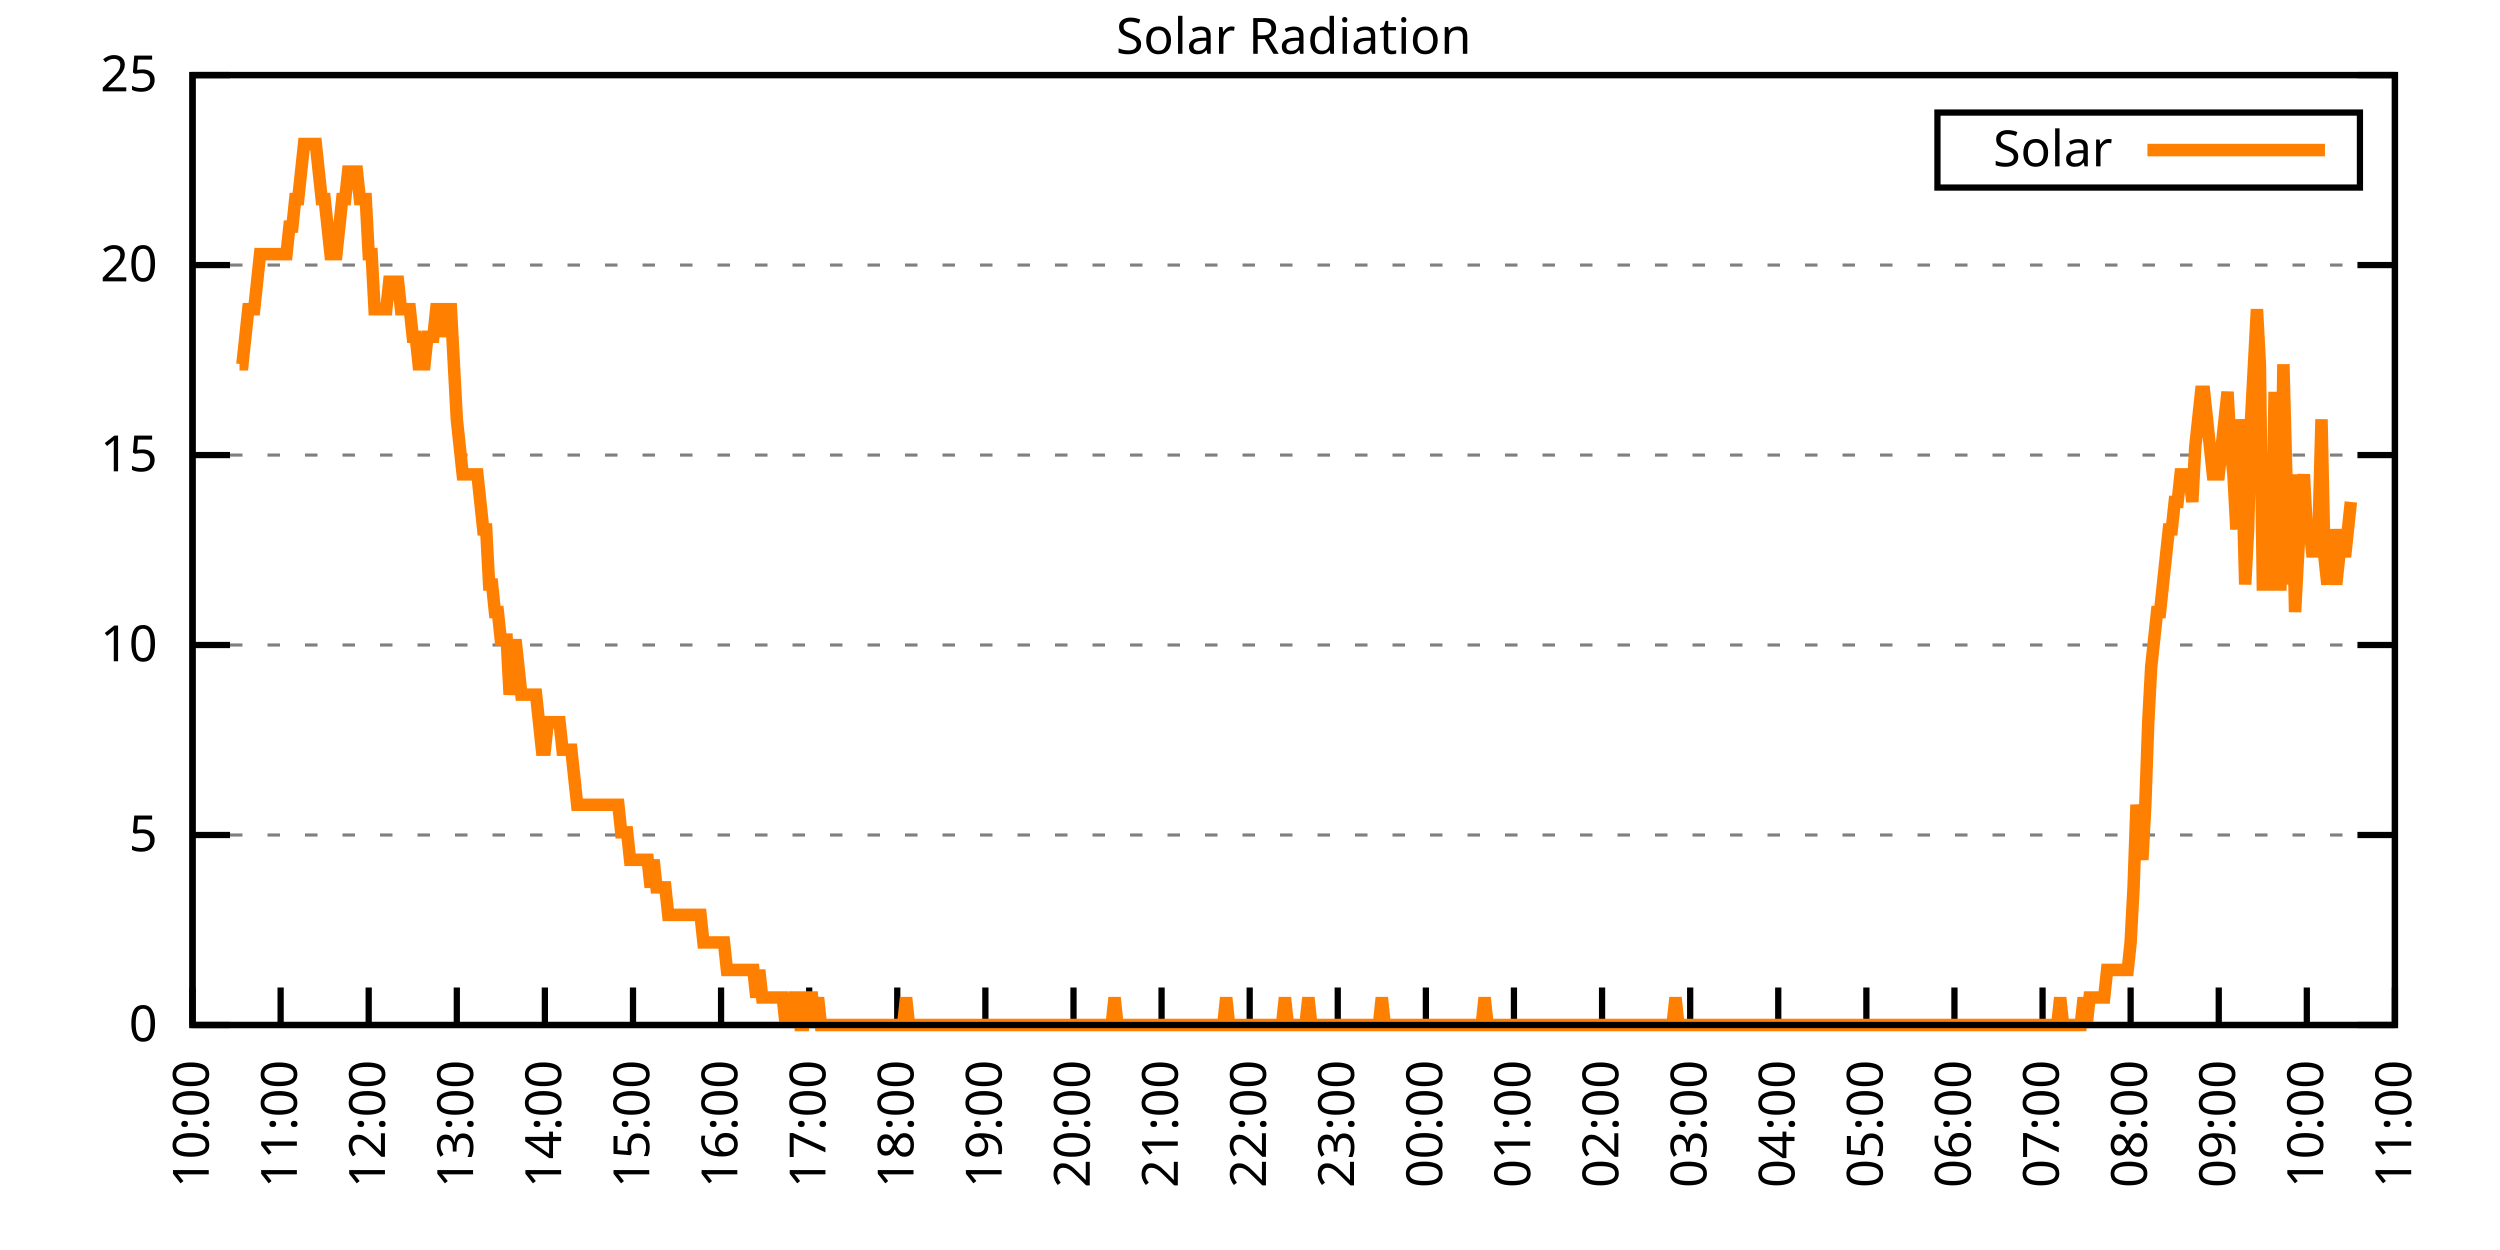
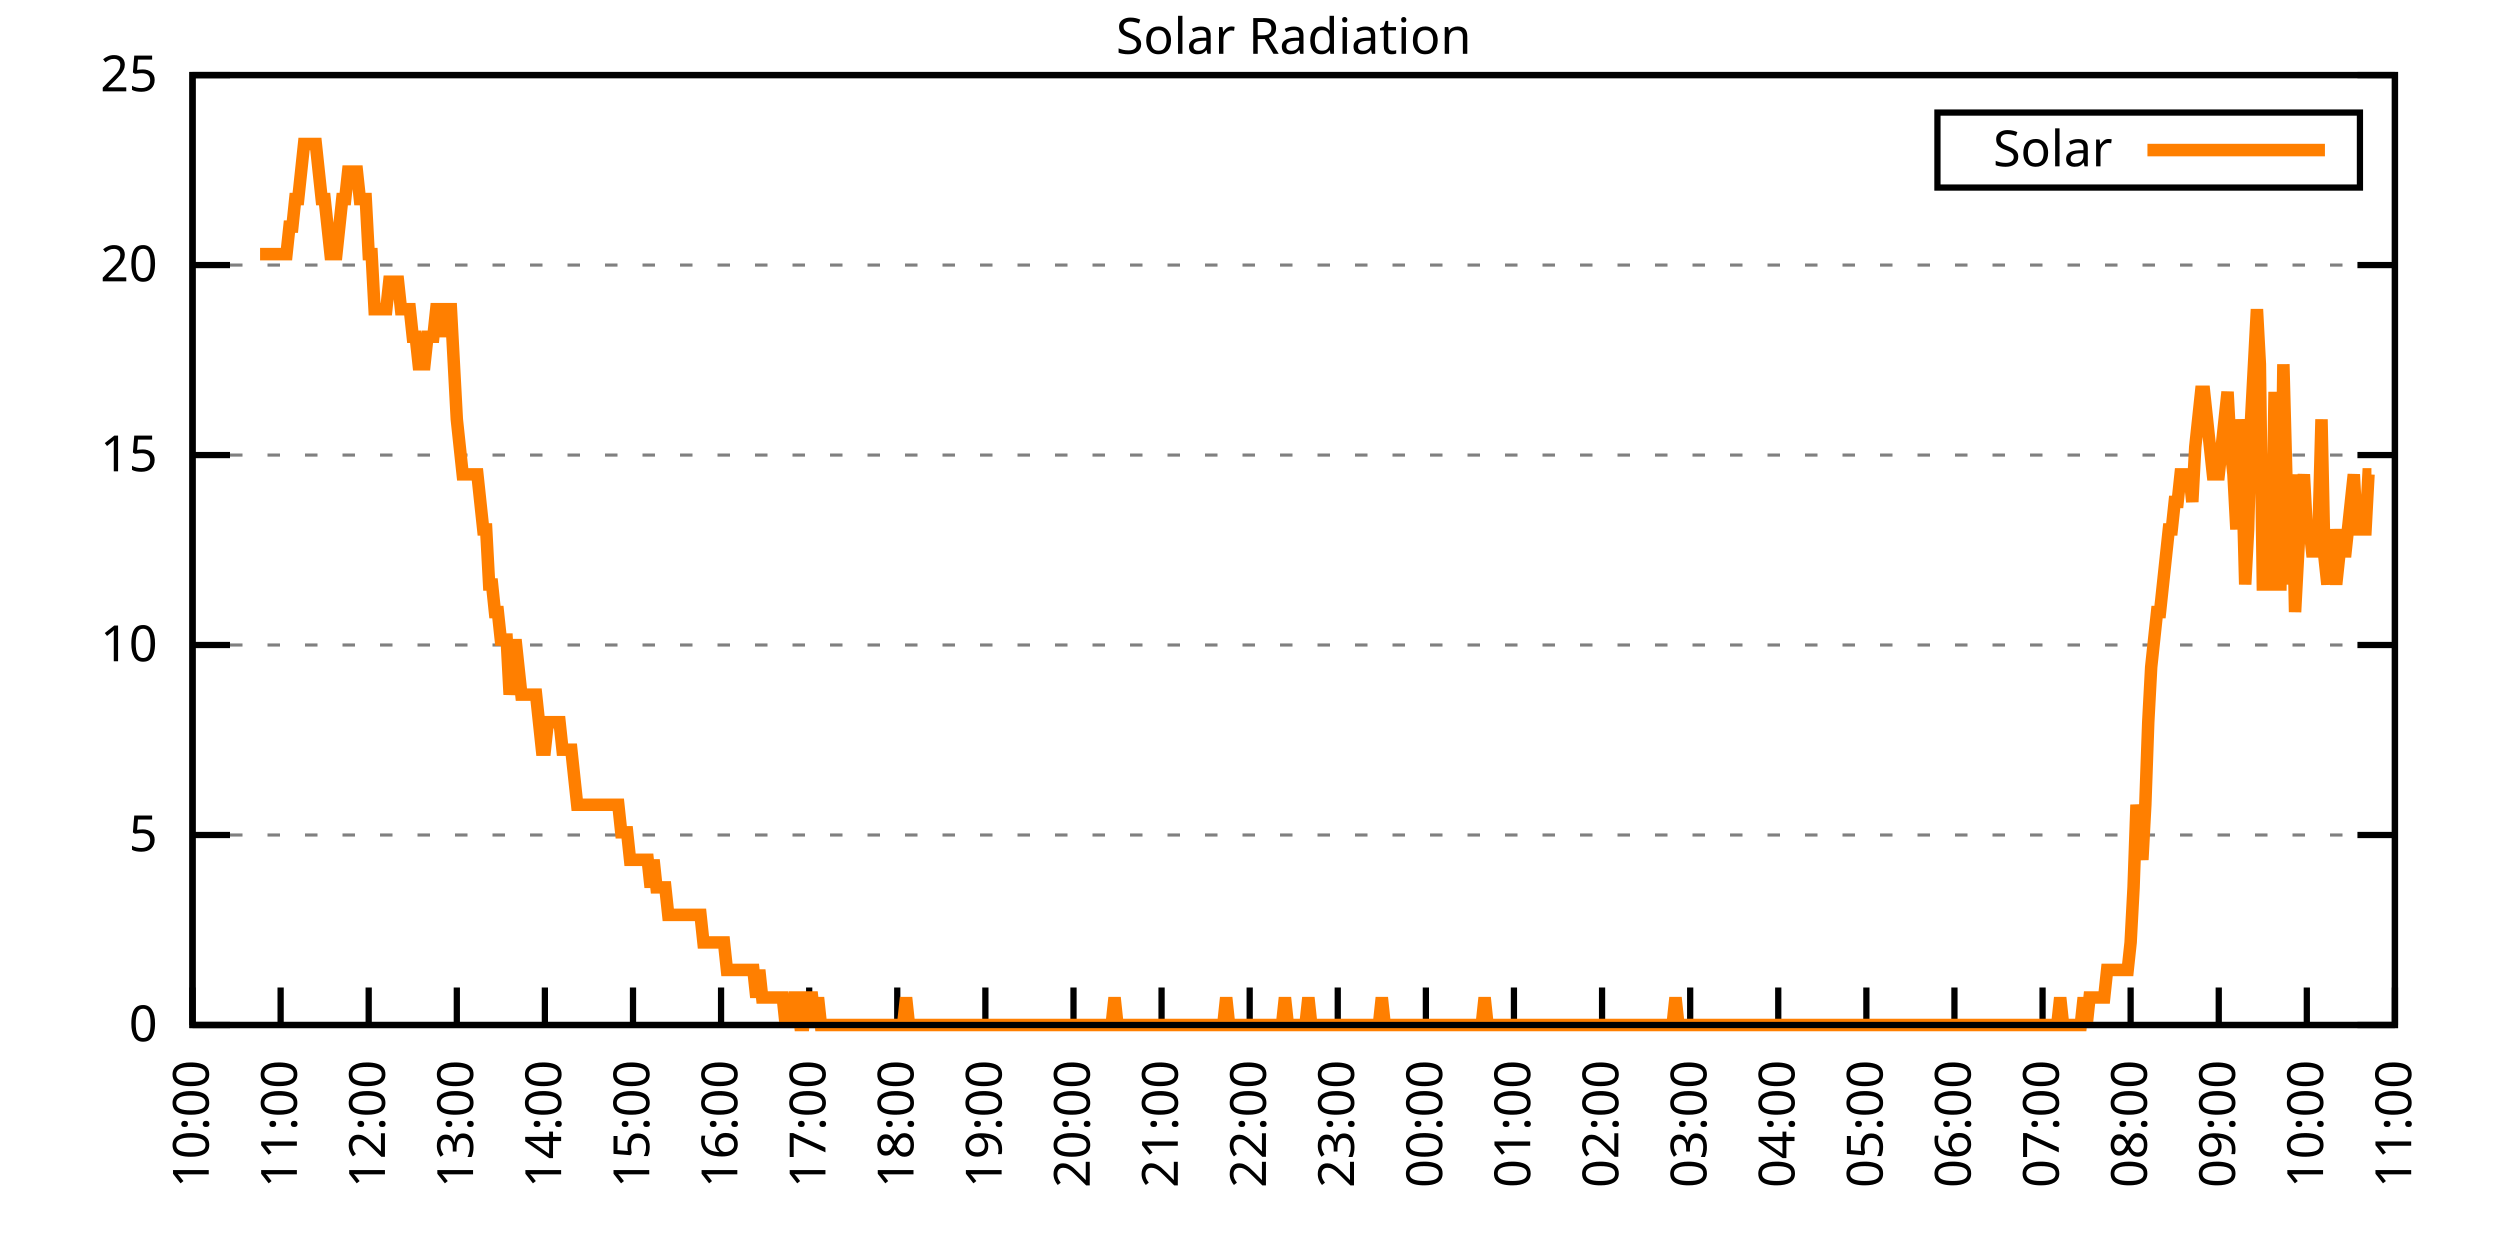
<svg xmlns="http://www.w3.org/2000/svg" xmlns:xlink="http://www.w3.org/1999/xlink" width="400" height="200" viewBox="0 0 400 200">
  <g id="gnuplot_canvas">
    <rect x="0" y="0" width="400" height="200" fill="none" />
    <defs>
      <circle id="gpDot" r="0.5" stroke-width="0.5" stroke="currentColor" />
      <path id="gpPt0" stroke-width="0.333" stroke="currentColor" d="M-1,0 h2 M0,-1 v2" />
      <path id="gpPt1" stroke-width="0.333" stroke="currentColor" d="M-1,-1 L1,1 M1,-1 L-1,1" />
      <path id="gpPt2" stroke-width="0.333" stroke="currentColor" d="M-1,0 L1,0 M0,-1 L0,1 M-1,-1 L1,1 M-1,1 L1,-1" />
      <rect id="gpPt3" stroke-width="0.333" stroke="currentColor" x="-1" y="-1" width="2" height="2" />
      <rect id="gpPt4" stroke-width="0.333" stroke="currentColor" fill="currentColor" x="-1" y="-1" width="2" height="2" />
      <circle id="gpPt5" stroke-width="0.333" stroke="currentColor" cx="0" cy="0" r="1" />
      <use xlink:href="#gpPt5" id="gpPt6" fill="currentColor" stroke="none" />
      <path id="gpPt7" stroke-width="0.333" stroke="currentColor" d="M0,-1.33 L-1.33,0.67 L1.33,0.67 z" />
      <use xlink:href="#gpPt7" id="gpPt8" fill="currentColor" stroke="none" />
      <use xlink:href="#gpPt7" id="gpPt9" stroke="currentColor" transform="rotate(180)" />
      <use xlink:href="#gpPt9" id="gpPt10" fill="currentColor" stroke="none" />
      <use xlink:href="#gpPt3" id="gpPt11" stroke="currentColor" transform="rotate(45)" />
      <use xlink:href="#gpPt11" id="gpPt12" fill="currentColor" stroke="none" />
      <path id="gpPt13" stroke-width="0.333" stroke="currentColor" d="M0,1.330 L1.265,0.411 L0.782,-1.067 L-0.782,-1.076 L-1.265,0.411 z" />
      <use xlink:href="#gpPt13" id="gpPt14" fill="currentColor" stroke="none" />
      <filter id="textbox" filterUnits="objectBoundingBox" x="0" y="0" height="1" width="1">
        <feFlood flood-color="white" flood-opacity="1" result="bgnd" />
        <feComposite in="SourceGraphic" in2="bgnd" operator="atop" />
      </filter>
      <filter id="greybox" filterUnits="objectBoundingBox" x="0" y="0" height="1" width="1">
        <feFlood flood-color="lightgrey" flood-opacity="1" result="grey" />
        <feComposite in="SourceGraphic" in2="grey" operator="atop" />
      </filter>
    </defs>
    <g fill="none" color="white" stroke="currentColor" stroke-width="1.00" stroke-linecap="butt" stroke-linejoin="miter">
</g>
    <g fill="none" color="black" stroke="currentColor" stroke-width="1.00" stroke-linecap="butt" stroke-linejoin="miter">
      <g stroke="none" shape-rendering="crispEdges">
        <polygon fill="rgb(255, 255, 255)" points="30.80,164.00 383.18,164.00 383.18,12.02 30.80,12.02 " />
      </g>
    </g>
    <g fill="none" color="black" stroke="currentColor" stroke-width="1.00" stroke-linecap="butt" stroke-linejoin="miter">
</g>
    <g fill="none" color="black" stroke="black" stroke-width="0.50" stroke-linecap="butt" stroke-linejoin="miter">
</g>
    <g fill="none" color="gray" stroke="currentColor" stroke-width="0.50" stroke-linecap="butt" stroke-linejoin="miter">
      <path stroke="gray" stroke-dasharray="2,4" class="gridline" d="M30.80,164.00 L383.19,164.00  " />
    </g>
    <g fill="none" color="gray" stroke="gray" stroke-width="1.00" stroke-linecap="butt" stroke-linejoin="miter">
</g>
    <g fill="none" color="black" stroke="currentColor" stroke-width="1.00" stroke-linecap="butt" stroke-linejoin="miter">
      <path stroke="black" d="M30.80,164.00 L36.80,164.00 M383.19,164.00 L377.19,164.00  " />
      <g transform="translate(25.20,166.60)" stroke="none" fill="black" font-family="Sans" font-size="8.00" text-anchor="end">
        <text>
          <tspan font-family="Sans"> 0</tspan>
        </text>
      </g>
    </g>
    <g fill="none" color="black" stroke="currentColor" stroke-width="1.00" stroke-linecap="butt" stroke-linejoin="miter">
</g>
    <g fill="none" color="black" stroke="black" stroke-width="0.50" stroke-linecap="butt" stroke-linejoin="miter">
</g>
    <g fill="none" color="gray" stroke="currentColor" stroke-width="0.50" stroke-linecap="butt" stroke-linejoin="miter">
      <path stroke="gray" stroke-dasharray="2,4" class="gridline" d="M30.80,133.60 L383.19,133.60  " />
    </g>
    <g fill="none" color="gray" stroke="gray" stroke-width="1.00" stroke-linecap="butt" stroke-linejoin="miter">
</g>
    <g fill="none" color="black" stroke="currentColor" stroke-width="1.00" stroke-linecap="butt" stroke-linejoin="miter">
      <path stroke="black" d="M30.80,133.60 L36.80,133.60 M383.19,133.60 L377.19,133.60  " />
      <g transform="translate(25.20,136.20)" stroke="none" fill="black" font-family="Sans" font-size="8.00" text-anchor="end">
        <text>
          <tspan font-family="Sans"> 5</tspan>
        </text>
      </g>
    </g>
    <g fill="none" color="black" stroke="currentColor" stroke-width="1.00" stroke-linecap="butt" stroke-linejoin="miter">
</g>
    <g fill="none" color="black" stroke="black" stroke-width="0.50" stroke-linecap="butt" stroke-linejoin="miter">
</g>
    <g fill="none" color="gray" stroke="currentColor" stroke-width="0.50" stroke-linecap="butt" stroke-linejoin="miter">
      <path stroke="gray" stroke-dasharray="2,4" class="gridline" d="M30.80,103.20 L383.19,103.20  " />
    </g>
    <g fill="none" color="gray" stroke="gray" stroke-width="1.00" stroke-linecap="butt" stroke-linejoin="miter">
</g>
    <g fill="none" color="black" stroke="currentColor" stroke-width="1.00" stroke-linecap="butt" stroke-linejoin="miter">
      <path stroke="black" d="M30.80,103.20 L36.80,103.20 M383.19,103.20 L377.19,103.20  " />
      <g transform="translate(25.20,105.80)" stroke="none" fill="black" font-family="Sans" font-size="8.00" text-anchor="end">
        <text>
          <tspan font-family="Sans"> 10</tspan>
        </text>
      </g>
    </g>
    <g fill="none" color="black" stroke="currentColor" stroke-width="1.00" stroke-linecap="butt" stroke-linejoin="miter">
</g>
    <g fill="none" color="black" stroke="black" stroke-width="0.50" stroke-linecap="butt" stroke-linejoin="miter">
</g>
    <g fill="none" color="gray" stroke="currentColor" stroke-width="0.50" stroke-linecap="butt" stroke-linejoin="miter">
      <path stroke="gray" stroke-dasharray="2,4" class="gridline" d="M30.80,72.81 L383.19,72.81  " />
    </g>
    <g fill="none" color="gray" stroke="gray" stroke-width="1.00" stroke-linecap="butt" stroke-linejoin="miter">
</g>
    <g fill="none" color="black" stroke="currentColor" stroke-width="1.00" stroke-linecap="butt" stroke-linejoin="miter">
      <path stroke="black" d="M30.80,72.81 L36.80,72.81 M383.19,72.81 L377.19,72.81  " />
      <g transform="translate(25.20,75.41)" stroke="none" fill="black" font-family="Sans" font-size="8.00" text-anchor="end">
        <text>
          <tspan font-family="Sans"> 15</tspan>
        </text>
      </g>
    </g>
    <g fill="none" color="black" stroke="currentColor" stroke-width="1.00" stroke-linecap="butt" stroke-linejoin="miter">
</g>
    <g fill="none" color="black" stroke="black" stroke-width="0.50" stroke-linecap="butt" stroke-linejoin="miter">
</g>
    <g fill="none" color="gray" stroke="currentColor" stroke-width="0.50" stroke-linecap="butt" stroke-linejoin="miter">
      <path stroke="gray" stroke-dasharray="2,4" class="gridline" d="M30.80,42.41 L383.19,42.41  " />
    </g>
    <g fill="none" color="gray" stroke="gray" stroke-width="1.00" stroke-linecap="butt" stroke-linejoin="miter">
</g>
    <g fill="none" color="black" stroke="currentColor" stroke-width="1.00" stroke-linecap="butt" stroke-linejoin="miter">
      <path stroke="black" d="M30.80,42.41 L36.80,42.41 M383.19,42.41 L377.19,42.41  " />
      <g transform="translate(25.20,45.01)" stroke="none" fill="black" font-family="Sans" font-size="8.00" text-anchor="end">
        <text>
          <tspan font-family="Sans"> 20</tspan>
        </text>
      </g>
    </g>
    <g fill="none" color="black" stroke="currentColor" stroke-width="1.00" stroke-linecap="butt" stroke-linejoin="miter">
</g>
    <g fill="none" color="black" stroke="black" stroke-width="0.50" stroke-linecap="butt" stroke-linejoin="miter">
</g>
    <g fill="none" color="gray" stroke="currentColor" stroke-width="0.50" stroke-linecap="butt" stroke-linejoin="miter">
      <path stroke="gray" stroke-dasharray="2,4" class="gridline" d="M30.80,12.01 L383.19,12.01  " />
    </g>
    <g fill="none" color="gray" stroke="gray" stroke-width="1.00" stroke-linecap="butt" stroke-linejoin="miter">
</g>
    <g fill="none" color="black" stroke="currentColor" stroke-width="1.00" stroke-linecap="butt" stroke-linejoin="miter">
      <path stroke="black" d="M30.80,12.01 L36.80,12.01 M383.19,12.01 L377.19,12.01  " />
      <g transform="translate(25.20,14.61)" stroke="none" fill="black" font-family="Sans" font-size="8.00" text-anchor="end">
        <text>
          <tspan font-family="Sans"> 25</tspan>
        </text>
      </g>
    </g>
    <g fill="none" color="black" stroke="currentColor" stroke-width="1.00" stroke-linecap="butt" stroke-linejoin="miter">
      <path stroke="black" d="M30.80,164.00 L30.80,158.00  " />
      <g transform="translate(33.40,169.60) rotate(270.00)" stroke="none" fill="black" font-family="Sans" font-size="8.00" text-anchor="end">
        <text>
          <tspan font-family="Sans">10:00</tspan>
        </text>
      </g>
    </g>
    <g fill="none" color="black" stroke="currentColor" stroke-width="1.00" stroke-linecap="butt" stroke-linejoin="miter">
      <path stroke="black" d="M44.90,164.00 L44.90,158.00  " />
      <g transform="translate(47.50,169.60) rotate(270.00)" stroke="none" fill="black" font-family="Sans" font-size="8.00" text-anchor="end">
        <text>
          <tspan font-family="Sans">11:00</tspan>
        </text>
      </g>
    </g>
    <g fill="none" color="black" stroke="currentColor" stroke-width="1.00" stroke-linecap="butt" stroke-linejoin="miter">
      <path stroke="black" d="M58.99,164.00 L58.99,158.00  " />
      <g transform="translate(61.59,169.60) rotate(270.00)" stroke="none" fill="black" font-family="Sans" font-size="8.00" text-anchor="end">
        <text>
          <tspan font-family="Sans">12:00</tspan>
        </text>
      </g>
    </g>
    <g fill="none" color="black" stroke="currentColor" stroke-width="1.00" stroke-linecap="butt" stroke-linejoin="miter">
      <path stroke="black" d="M73.09,164.00 L73.09,158.00  " />
      <g transform="translate(75.69,169.60) rotate(270.00)" stroke="none" fill="black" font-family="Sans" font-size="8.00" text-anchor="end">
        <text>
          <tspan font-family="Sans">13:00</tspan>
        </text>
      </g>
    </g>
    <g fill="none" color="black" stroke="currentColor" stroke-width="1.00" stroke-linecap="butt" stroke-linejoin="miter">
      <path stroke="black" d="M87.18,164.00 L87.18,158.00  " />
      <g transform="translate(89.78,169.60) rotate(270.00)" stroke="none" fill="black" font-family="Sans" font-size="8.00" text-anchor="end">
        <text>
          <tspan font-family="Sans">14:00</tspan>
        </text>
      </g>
    </g>
    <g fill="none" color="black" stroke="currentColor" stroke-width="1.00" stroke-linecap="butt" stroke-linejoin="miter">
      <path stroke="black" d="M101.28,164.00 L101.28,158.00  " />
      <g transform="translate(103.88,169.60) rotate(270.00)" stroke="none" fill="black" font-family="Sans" font-size="8.00" text-anchor="end">
        <text>
          <tspan font-family="Sans">15:00</tspan>
        </text>
      </g>
    </g>
    <g fill="none" color="black" stroke="currentColor" stroke-width="1.00" stroke-linecap="butt" stroke-linejoin="miter">
      <path stroke="black" d="M115.37,164.00 L115.37,158.00  " />
      <g transform="translate(117.97,169.60) rotate(270.00)" stroke="none" fill="black" font-family="Sans" font-size="8.00" text-anchor="end">
        <text>
          <tspan font-family="Sans">16:00</tspan>
        </text>
      </g>
    </g>
    <g fill="none" color="black" stroke="currentColor" stroke-width="1.00" stroke-linecap="butt" stroke-linejoin="miter">
      <path stroke="black" d="M129.47,164.00 L129.47,158.00  " />
      <g transform="translate(132.07,169.60) rotate(270.00)" stroke="none" fill="black" font-family="Sans" font-size="8.00" text-anchor="end">
        <text>
          <tspan font-family="Sans">17:00</tspan>
        </text>
      </g>
    </g>
    <g fill="none" color="black" stroke="currentColor" stroke-width="1.00" stroke-linecap="butt" stroke-linejoin="miter">
      <path stroke="black" d="M143.56,164.00 L143.56,158.00  " />
      <g transform="translate(146.16,169.60) rotate(270.00)" stroke="none" fill="black" font-family="Sans" font-size="8.00" text-anchor="end">
        <text>
          <tspan font-family="Sans">18:00</tspan>
        </text>
      </g>
    </g>
    <g fill="none" color="black" stroke="currentColor" stroke-width="1.00" stroke-linecap="butt" stroke-linejoin="miter">
      <path stroke="black" d="M157.66,164.00 L157.66,158.00  " />
      <g transform="translate(160.26,169.60) rotate(270.00)" stroke="none" fill="black" font-family="Sans" font-size="8.00" text-anchor="end">
        <text>
          <tspan font-family="Sans">19:00</tspan>
        </text>
      </g>
    </g>
    <g fill="none" color="black" stroke="currentColor" stroke-width="1.00" stroke-linecap="butt" stroke-linejoin="miter">
      <path stroke="black" d="M171.76,164.00 L171.76,158.00  " />
      <g transform="translate(174.36,169.60) rotate(270.00)" stroke="none" fill="black" font-family="Sans" font-size="8.00" text-anchor="end">
        <text>
          <tspan font-family="Sans">20:00</tspan>
        </text>
      </g>
    </g>
    <g fill="none" color="black" stroke="currentColor" stroke-width="1.00" stroke-linecap="butt" stroke-linejoin="miter">
      <path stroke="black" d="M185.85,164.00 L185.85,158.00  " />
      <g transform="translate(188.45,169.60) rotate(270.00)" stroke="none" fill="black" font-family="Sans" font-size="8.00" text-anchor="end">
        <text>
          <tspan font-family="Sans">21:00</tspan>
        </text>
      </g>
    </g>
    <g fill="none" color="black" stroke="currentColor" stroke-width="1.00" stroke-linecap="butt" stroke-linejoin="miter">
      <path stroke="black" d="M199.95,164.00 L199.95,158.00  " />
      <g transform="translate(202.55,169.60) rotate(270.00)" stroke="none" fill="black" font-family="Sans" font-size="8.00" text-anchor="end">
        <text>
          <tspan font-family="Sans">22:00</tspan>
        </text>
      </g>
    </g>
    <g fill="none" color="black" stroke="currentColor" stroke-width="1.00" stroke-linecap="butt" stroke-linejoin="miter">
      <path stroke="black" d="M214.04,164.00 L214.04,158.00  " />
      <g transform="translate(216.64,169.60) rotate(270.00)" stroke="none" fill="black" font-family="Sans" font-size="8.00" text-anchor="end">
        <text>
          <tspan font-family="Sans">23:00</tspan>
        </text>
      </g>
    </g>
    <g fill="none" color="black" stroke="currentColor" stroke-width="1.00" stroke-linecap="butt" stroke-linejoin="miter">
      <path stroke="black" d="M228.14,164.00 L228.14,158.00  " />
      <g transform="translate(230.74,169.60) rotate(270.00)" stroke="none" fill="black" font-family="Sans" font-size="8.00" text-anchor="end">
        <text>
          <tspan font-family="Sans">00:00</tspan>
        </text>
      </g>
    </g>
    <g fill="none" color="black" stroke="currentColor" stroke-width="1.00" stroke-linecap="butt" stroke-linejoin="miter">
      <path stroke="black" d="M242.23,164.00 L242.23,158.00  " />
      <g transform="translate(244.83,169.60) rotate(270.00)" stroke="none" fill="black" font-family="Sans" font-size="8.00" text-anchor="end">
        <text>
          <tspan font-family="Sans">01:00</tspan>
        </text>
      </g>
    </g>
    <g fill="none" color="black" stroke="currentColor" stroke-width="1.00" stroke-linecap="butt" stroke-linejoin="miter">
      <path stroke="black" d="M256.33,164.00 L256.33,158.00  " />
      <g transform="translate(258.93,169.60) rotate(270.00)" stroke="none" fill="black" font-family="Sans" font-size="8.00" text-anchor="end">
        <text>
          <tspan font-family="Sans">02:00</tspan>
        </text>
      </g>
    </g>
    <g fill="none" color="black" stroke="currentColor" stroke-width="1.00" stroke-linecap="butt" stroke-linejoin="miter">
      <path stroke="black" d="M270.43,164.00 L270.43,158.00  " />
      <g transform="translate(273.03,169.60) rotate(270.00)" stroke="none" fill="black" font-family="Sans" font-size="8.00" text-anchor="end">
        <text>
          <tspan font-family="Sans">03:00</tspan>
        </text>
      </g>
    </g>
    <g fill="none" color="black" stroke="currentColor" stroke-width="1.00" stroke-linecap="butt" stroke-linejoin="miter">
      <path stroke="black" d="M284.52,164.00 L284.52,158.00  " />
      <g transform="translate(287.12,169.60) rotate(270.00)" stroke="none" fill="black" font-family="Sans" font-size="8.00" text-anchor="end">
        <text>
          <tspan font-family="Sans">04:00</tspan>
        </text>
      </g>
    </g>
    <g fill="none" color="black" stroke="currentColor" stroke-width="1.00" stroke-linecap="butt" stroke-linejoin="miter">
      <path stroke="black" d="M298.62,164.00 L298.62,158.00  " />
      <g transform="translate(301.22,169.60) rotate(270.00)" stroke="none" fill="black" font-family="Sans" font-size="8.00" text-anchor="end">
        <text>
          <tspan font-family="Sans">05:00</tspan>
        </text>
      </g>
    </g>
    <g fill="none" color="black" stroke="currentColor" stroke-width="1.00" stroke-linecap="butt" stroke-linejoin="miter">
      <path stroke="black" d="M312.71,164.00 L312.71,158.00  " />
      <g transform="translate(315.31,169.60) rotate(270.00)" stroke="none" fill="black" font-family="Sans" font-size="8.00" text-anchor="end">
        <text>
          <tspan font-family="Sans">06:00</tspan>
        </text>
      </g>
    </g>
    <g fill="none" color="black" stroke="currentColor" stroke-width="1.00" stroke-linecap="butt" stroke-linejoin="miter">
      <path stroke="black" d="M326.81,164.00 L326.81,158.00  " />
      <g transform="translate(329.41,169.60) rotate(270.00)" stroke="none" fill="black" font-family="Sans" font-size="8.00" text-anchor="end">
        <text>
          <tspan font-family="Sans">07:00</tspan>
        </text>
      </g>
    </g>
    <g fill="none" color="black" stroke="currentColor" stroke-width="1.00" stroke-linecap="butt" stroke-linejoin="miter">
      <path stroke="black" d="M340.90,164.00 L340.90,158.00  " />
      <g transform="translate(343.50,169.60) rotate(270.00)" stroke="none" fill="black" font-family="Sans" font-size="8.00" text-anchor="end">
        <text>
          <tspan font-family="Sans">08:00</tspan>
        </text>
      </g>
    </g>
    <g fill="none" color="black" stroke="currentColor" stroke-width="1.00" stroke-linecap="butt" stroke-linejoin="miter">
      <path stroke="black" d="M355.00,164.00 L355.00,158.00  " />
      <g transform="translate(357.60,169.60) rotate(270.00)" stroke="none" fill="black" font-family="Sans" font-size="8.00" text-anchor="end">
        <text>
          <tspan font-family="Sans">09:00</tspan>
        </text>
      </g>
    </g>
    <g fill="none" color="black" stroke="currentColor" stroke-width="1.00" stroke-linecap="butt" stroke-linejoin="miter">
      <path stroke="black" d="M369.09,164.00 L369.09,158.00  " />
      <g transform="translate(371.69,169.60) rotate(270.00)" stroke="none" fill="black" font-family="Sans" font-size="8.00" text-anchor="end">
        <text>
          <tspan font-family="Sans">10:00</tspan>
        </text>
      </g>
    </g>
    <g fill="none" color="black" stroke="currentColor" stroke-width="1.00" stroke-linecap="butt" stroke-linejoin="miter">
      <path stroke="black" d="M383.19,164.00 L383.19,158.00  " />
      <g transform="translate(385.79,169.60) rotate(270.00)" stroke="none" fill="black" font-family="Sans" font-size="8.00" text-anchor="end">
        <text>
          <tspan font-family="Sans">11:00</tspan>
        </text>
      </g>
    </g>
    <g fill="none" color="black" stroke="currentColor" stroke-width="1.00" stroke-linecap="butt" stroke-linejoin="miter">
</g>
    <g fill="none" color="black" stroke="currentColor" stroke-width="1.00" stroke-linecap="butt" stroke-linejoin="miter">
      <path stroke="black" d="M30.80,12.01 L30.80,164.00 L383.19,164.00 L383.19,12.01 L30.80,12.01 Z  " />
    </g>
    <g fill="none" color="black" stroke="currentColor" stroke-width="1.00" stroke-linecap="butt" stroke-linejoin="miter">
</g>
    <g fill="none" color="black" stroke="currentColor" stroke-width="1.00" stroke-linecap="butt" stroke-linejoin="miter">
      <path stroke="black" d="M309.99,30.01 L309.99,18.01 L377.59,18.01 L377.59,30.01 L309.99,30.01 Z  " />
    </g>
    <g id="Solar_Radiation_plot_1">
      <g fill="none" color="white" stroke="black" stroke-width="2.00" stroke-linecap="butt" stroke-linejoin="miter">
</g>
      <g fill="none" color="black" stroke="currentColor" stroke-width="2.00" stroke-linecap="butt" stroke-linejoin="miter">
        <g transform="translate(337.99,26.61)" stroke="none" fill="black" font-family="Sans" font-size="8.00" text-anchor="end">
          <text>
            <tspan font-family="Sans">Solar</tspan>
          </text>
        </g>
      </g>
      <g fill="none" color="black" stroke="currentColor" stroke-width="2.00" stroke-linecap="butt" stroke-linejoin="miter">
-         <path stroke="rgb(255, 127,   0)" d="M343.59,24.01 L371.99,24.01 M38.32,58.28 L38.79,58.28 L39.26,53.88 L39.73,49.47 L40.20,49.47 L40.67,49.47   L41.14,45.07 L41.61,40.66 L42.08,40.66 L42.55,40.66 L43.02,40.66 L43.49,40.66 L43.96,40.66 L44.43,40.66   L44.90,40.66 L45.37,40.66 L45.84,40.66 L46.31,36.26 L46.78,36.26 L47.24,31.85 L47.71,31.85 L48.18,27.45   L48.65,23.04 L49.12,23.04 L49.59,23.04 L50.06,23.04 L50.53,23.04 L51.00,27.45 L51.47,31.85 L51.94,31.85   L52.41,36.26 L52.88,40.66 L53.35,40.66 L53.82,40.66 L54.29,36.26 L54.76,31.85 L55.23,31.85 L55.70,27.45   L56.17,27.45 L56.64,27.45 L57.11,27.45 L57.58,31.85 L58.05,31.85 L58.52,31.85 L58.99,40.66 L59.46,40.66   L59.93,49.47 L60.40,49.47 L60.87,49.47 L61.34,49.47 L61.81,49.47 L62.28,45.07 L62.75,45.07 L63.22,45.07   L63.69,45.07 L64.16,49.47 L64.63,49.47 L65.10,49.47 L65.57,49.47 L66.04,53.88 L66.51,53.88 L66.98,58.28   L67.45,58.28 L67.92,58.28 L68.39,53.88 L68.86,53.88 L69.33,53.88 L69.80,49.47 L70.27,49.47 L70.74,49.47   L71.21,53.88 L71.68,49.47 L72.15,49.47 L72.62,58.28 L73.09,67.09 L73.56,71.50 L74.03,75.90 L74.50,75.90   L74.97,75.90 L75.44,75.90 L75.91,75.90 L76.38,75.90 L76.85,80.31 L77.32,84.71 L77.79,84.71 L78.26,93.52   L78.73,93.52 L79.19,97.93 L79.66,97.93 L80.13,102.33 L80.60,102.33 L81.07,102.33 L81.54,111.14 L82.01,106.74   L82.48,102.33 L82.95,106.74 L83.42,111.14 L83.89,111.14 L84.36,111.14 L84.83,111.14 L85.30,111.14 L85.77,111.14   L86.24,115.55 L86.71,119.95 L87.18,119.95 L87.65,115.55 L88.12,115.55 L88.59,115.55 L89.06,115.55 L89.53,115.55   L90.00,119.95 L90.47,119.95 L90.94,119.95 L91.41,119.95 L91.88,124.36 L92.35,128.76 L92.82,128.76 L93.29,128.76   L93.76,128.76 L94.23,128.76 L94.70,128.76 L95.17,128.76 L95.64,128.76 L96.11,128.76 L96.58,128.76 L97.05,128.76   L97.52,128.76 L97.99,128.76 L98.46,128.76 L98.93,128.76 L99.40,133.17 L99.87,133.17 L100.34,133.17 L100.81,137.57   L101.28,137.57 L101.75,137.57 L102.22,137.57 L102.69,137.57 L103.16,137.57 L103.63,137.57 L104.10,141.98 L104.57,137.57   L105.04,141.98 L105.51,141.98 L105.98,141.98 L106.45,141.98 L106.92,146.38 L107.39,146.38 L107.86,146.38 L108.33,146.38   L108.80,146.38 L109.27,146.38 L109.74,146.38 L110.21,146.38 L110.68,146.38 L111.14,146.38 L111.61,146.38 L112.08,146.38   L112.55,150.79 L113.02,150.79 L113.49,150.79 L113.96,150.79 L114.43,150.79 L114.90,150.79 L115.37,150.79 L115.84,150.79   L116.31,155.19 L116.78,155.19 L117.25,155.19 L117.72,155.19 L118.19,155.19 L118.66,155.19 L119.13,155.19 L119.60,155.19   L120.07,155.19 L120.54,155.19 L121.01,159.60 L121.48,155.19 L121.95,159.60 L122.42,159.60 L122.89,159.60 L123.36,159.60   L123.83,159.60 L124.30,159.60 L124.77,159.60 L125.24,159.60 L125.71,164.00 L126.18,159.60 L126.65,164.00 L127.12,159.60   L127.59,159.60 L128.06,164.00 L128.53,164.00 L129.00,159.60 L129.47,159.60 L129.94,159.60 L130.41,164.00 L130.88,159.60   L131.35,164.00 L131.82,164.00 L132.29,164.00 L132.76,164.00 L133.23,164.00 L133.70,164.00 L134.17,164.00 L134.64,164.00   L135.11,164.00 L135.58,164.00 L136.05,164.00 L136.52,164.00 L136.99,164.00 L137.46,164.00 L137.93,164.00 L138.40,164.00   L138.87,164.00 L139.34,164.00 L139.81,164.00 L140.28,164.00 L140.75,164.00 L141.22,164.00 L141.69,164.00 L142.16,164.00   L142.63,164.00 L143.09,164.00 L143.56,164.00 L144.03,164.00 L144.50,164.00 L144.97,159.60 L145.44,164.00 L145.91,164.00   L146.38,164.00 L146.85,164.00 L147.32,164.00 L147.79,164.00 L148.26,164.00 L148.73,164.00 L149.20,164.00 L149.67,164.00   L150.14,164.00 L150.61,164.00 L151.08,164.00 L151.55,164.00 L152.02,164.00 L152.49,164.00 L152.96,164.00 L153.43,164.00   L153.90,164.00 L154.37,164.00 L154.84,164.00 L155.31,164.00 L155.78,164.00 L156.25,164.00 L156.72,164.00 L157.19,164.00   L157.66,164.00 L158.13,164.00 L158.60,164.00 L159.07,164.00 L159.54,164.00 L160.01,164.00 L160.48,164.00 L160.95,164.00   L161.42,164.00 L161.89,164.00 L162.36,164.00 L162.83,164.00 L163.30,164.00 L163.77,164.00 L164.24,164.00 L164.71,164.00   L165.18,164.00 L165.65,164.00 L166.12,164.00 L166.59,164.00 L167.06,164.00 L167.53,164.00 L168.00,164.00 L168.47,164.00   L168.94,164.00 L169.41,164.00 L169.88,164.00 L170.35,164.00 L170.82,164.00 L171.29,164.00 L171.76,164.00 L172.23,164.00   L172.70,164.00 L173.17,164.00 L173.64,164.00 L174.11,164.00 L174.58,164.00 L175.04,164.00 L175.51,164.00 L175.98,164.00   L176.45,164.00 L176.92,164.00 L177.39,164.00 L177.86,164.00 L178.33,159.60 L178.80,164.00 L179.27,164.00 L179.74,164.00   L180.21,164.00 L180.68,164.00 L181.15,164.00 L181.62,164.00 L182.09,164.00 L182.56,164.00 L183.03,164.00 L183.50,164.00   L183.97,164.00 L184.44,164.00 L184.91,164.00 L185.38,164.00 L185.85,164.00 L186.32,164.00 L186.79,164.00 L187.26,164.00   L187.73,164.00 L188.20,164.00 L188.67,164.00 L189.14,164.00 L189.61,164.00 L190.08,164.00 L190.55,164.00 L191.02,164.00   L191.49,164.00 L191.96,164.00 L192.43,164.00 L192.90,164.00 L193.37,164.00 L193.84,164.00 L194.31,164.00 L194.78,164.00   L195.25,164.00 L195.72,164.00 L196.19,159.60 L196.66,164.00 L197.13,164.00 L197.60,164.00 L198.07,164.00 L198.54,164.00   L199.01,164.00 L199.48,164.00 L199.95,164.00 L200.42,164.00 L200.89,164.00 L201.36,164.00 L201.83,164.00 L202.30,164.00   L202.77,164.00 L203.24,164.00 L203.71,164.00 L204.18,164.00 L204.65,164.00 L205.12,164.00 L205.59,159.60 L206.06,164.00   L206.53,164.00 L207.00,164.00 L207.46,164.00 L207.93,164.00 L208.40,164.00 L208.87,164.00 L209.34,159.60 L209.81,164.00   L210.28,164.00 L210.75,164.00 L211.22,164.00 L211.69,164.00 L212.16,164.00 L212.63,164.00 L213.10,164.00 L213.57,164.00   L214.04,164.00 L214.51,164.00 L214.98,164.00 L215.45,164.00 L215.92,164.00 L216.39,164.00 L216.86,164.00 L217.33,164.00   L217.80,164.00 L218.27,164.00 L218.74,164.00 L219.21,164.00 L219.68,164.00 L220.15,164.00 L220.62,164.00 L221.09,159.60   L221.56,164.00 L222.03,164.00 L222.50,164.00 L222.97,164.00 L223.44,164.00 L223.91,164.00 L224.38,164.00 L224.85,164.00   L225.32,164.00 L225.79,164.00 L226.26,164.00 L226.73,164.00 L227.20,164.00 L227.67,164.00 L228.14,164.00 L228.61,164.00   L229.08,164.00 L229.55,164.00 L230.02,164.00 L230.49,164.00 L230.96,164.00 L231.43,164.00 L231.90,164.00 L232.37,164.00   L232.84,164.00 L233.31,164.00 L233.78,164.00 L234.25,164.00 L234.72,164.00 L235.19,164.00 L235.66,164.00 L236.13,164.00   L236.60,164.00 L237.07,164.00 L237.54,159.60 L238.01,164.00 L238.48,164.00 L238.95,164.00 L239.41,164.00 L239.88,164.00   L240.35,164.00 L240.82,164.00 L241.29,164.00 L241.76,164.00 L242.23,164.00 L242.70,164.00 L243.17,164.00 L243.64,164.00   L244.11,164.00 L244.58,164.00 L245.05,164.00 L245.52,164.00 L245.99,164.00 L246.46,164.00 L246.93,164.00 L247.40,164.00   L247.87,164.00 L248.34,164.00 L248.81,164.00 L249.28,164.00 L249.75,164.00 L250.22,164.00 L250.69,164.00 L251.16,164.00   L251.63,164.00 L252.10,164.00 L252.57,164.00 L253.04,164.00 L253.51,164.00 L253.98,164.00 L254.45,164.00 L254.92,164.00   L255.39,164.00 L255.86,164.00 L256.33,164.00 L256.80,164.00 L257.27,164.00 L257.74,164.00 L258.21,164.00 L258.68,164.00   L259.15,164.00 L259.62,164.00 L260.09,164.00 L260.56,164.00 L261.03,164.00 L261.50,164.00 L261.97,164.00 L262.44,164.00   L262.91,164.00 L263.38,164.00 L263.85,164.00 L264.32,164.00 L264.79,164.00 L265.26,164.00 L265.73,164.00 L266.20,164.00   L266.67,164.00 L267.14,164.00 L267.61,164.00 L268.08,159.60 L268.55,164.00 L269.02,164.00 L269.49,164.00 L269.96,164.00   L270.43,164.00 L270.90,164.00 L271.36,164.00 L271.83,164.00 L272.30,164.00 L272.77,164.00 L273.24,164.00 L273.71,164.00   L274.18,164.00 L274.65,164.00 L275.12,164.00 L275.59,164.00 L276.06,164.00 L276.53,164.00 L277.00,164.00 L277.47,164.00   L277.94,164.00 L278.41,164.00 L278.88,164.00 L279.35,164.00 L279.82,164.00 L280.29,164.00 L280.76,164.00 L281.23,164.00   L281.70,164.00 L282.17,164.00 L282.64,164.00 L283.11,164.00 L283.58,164.00 L284.05,164.00 L284.52,164.00 L284.99,164.00   L285.46,164.00 L285.93,164.00 L286.40,164.00 L286.87,164.00 L287.34,164.00 L287.81,164.00 L288.28,164.00 L288.75,164.00   L289.22,164.00 L289.69,164.00 L290.16,164.00 L290.63,164.00 L291.10,164.00 L291.57,164.00 L292.04,164.00 L292.51,164.00   L292.98,164.00 L293.45,164.00 L293.92,164.00 L294.39,164.00 L294.86,164.00 L295.33,164.00 L295.80,164.00 L296.27,164.00   L296.74,164.00 L297.21,164.00 L297.68,164.00 L298.15,164.00 L298.62,164.00 L299.09,164.00 L299.56,164.00 L300.03,164.00   L300.50,164.00 L300.97,164.00 L301.44,164.00 L301.91,164.00 L302.38,164.00 L302.85,164.00 L303.31,164.00 L303.78,164.00   L304.25,164.00 L304.72,164.00 L305.19,164.00 L305.66,164.00 L306.13,164.00 L306.60,164.00 L307.07,164.00 L307.54,164.00   L308.01,164.00 L308.48,164.00 L308.95,164.00 L309.42,164.00 L309.89,164.00 L310.36,164.00 L310.83,164.00 L311.30,164.00   L311.77,164.00 L312.24,164.00 L312.71,164.00 L313.18,164.00 L313.65,164.00 L314.12,164.00 L314.59,164.00 L315.06,164.00   L315.53,164.00 L316.00,164.00 L316.47,164.00 L316.94,164.00 L317.41,164.00 L317.88,164.00 L318.35,164.00 L318.82,164.00   L319.29,164.00 L319.76,164.00 L320.23,164.00 L320.70,164.00 L321.17,164.00 L321.64,164.00 L322.11,164.00 L322.58,164.00   L323.05,164.00 L323.52,164.00 L323.99,164.00 L324.46,164.00 L324.93,164.00 L325.40,164.00 L325.87,164.00 L326.34,164.00   L326.81,164.00 L327.28,164.00 L327.75,164.00 L328.22,164.00 L328.69,164.00 L329.16,164.00 L329.63,159.60 L330.10,164.00   L330.57,164.00 L331.04,164.00 L331.51,164.00 L331.98,164.00 L332.45,164.00 L332.92,164.00 L333.39,159.60 L333.86,164.00   L334.33,159.60 L334.80,159.60 L335.26,159.60 L335.73,159.60 L336.20,159.60 L336.67,159.60 L337.14,155.19 L337.61,155.19   L338.08,155.19 L338.55,155.19 L339.02,155.19 L339.49,155.19 L339.96,155.19 L340.43,155.19 L340.90,150.79 L341.37,141.98   L341.84,128.76 L342.31,133.17 L342.78,137.57 L343.25,128.76 L343.72,115.55 L344.19,106.74 L344.66,102.33 L345.13,97.93   L345.60,97.93 L346.07,93.52 L346.54,89.12 L347.01,84.71 L347.48,84.71 L347.95,80.31 L348.42,80.31 L348.89,75.90   L349.36,75.90 L349.83,75.90 L350.30,75.90 L350.77,80.31 L351.24,71.50 L351.71,67.09 L352.18,62.69 L352.65,62.69   L353.12,67.09 L353.59,71.50 L354.06,75.90 L354.53,75.90 L355.00,75.90 L355.47,71.50 L355.94,67.09 L356.41,62.69   L356.88,71.50 L357.35,75.90 L357.82,84.71 L358.29,67.09 L358.76,75.90 L359.23,93.52 L359.70,84.71 L360.17,67.09   L360.64,58.28 L361.11,49.47 L361.58,58.28 L362.05,93.52 L362.52,93.52 L362.99,89.12 L363.46,93.52 L363.93,62.69   L364.40,93.52 L364.87,93.52 L365.34,58.28 L365.81,75.90 L366.28,93.52 L366.75,75.90 L367.21,97.93 L367.68,89.12   L368.15,80.31 L368.62,75.90 L369.09,84.71 L369.56,84.71 L370.03,89.12 L370.50,84.71 L370.97,84.71 L371.44,67.09   L371.91,89.12 L372.38,93.52 L372.85,84.71 L373.32,89.12 L373.79,93.52 L374.26,89.12 L374.73,84.71 L375.20,89.12   L375.67,84.71 L376.14,80.31  " />
+         <path stroke="rgb(255, 127,   0)" d="M343.59,24.01 L371.99,24.01 M41.61,40.66 L42.08,40.66 L42.55,40.66 L43.02,40.66 L43.49,40.66 L43.96,40.66   L44.43,40.66 L44.90,40.66 L45.37,40.66 L45.84,40.66 L46.31,36.26 L46.78,36.26 L47.24,31.85 L47.71,31.85   L48.18,27.45 L48.65,23.04 L49.12,23.04 L49.59,23.04 L50.06,23.04 L50.53,23.04 L51.00,27.45 L51.47,31.85   L51.94,31.85 L52.41,36.26 L52.88,40.66 L53.35,40.66 L53.82,40.66 L54.29,36.26 L54.76,31.85 L55.23,31.85   L55.70,27.45 L56.17,27.45 L56.64,27.45 L57.11,27.45 L57.58,31.85 L58.05,31.85 L58.52,31.85 L58.99,40.66   L59.46,40.66 L59.93,49.47 L60.40,49.47 L60.87,49.47 L61.34,49.47 L61.81,49.47 L62.28,45.07 L62.75,45.07   L63.22,45.07 L63.69,45.07 L64.16,49.47 L64.63,49.47 L65.10,49.47 L65.57,49.47 L66.04,53.88 L66.51,53.88   L66.98,58.28 L67.45,58.28 L67.92,58.28 L68.39,53.88 L68.86,53.88 L69.33,53.88 L69.80,49.47 L70.27,49.47   L70.74,49.47 L71.21,53.88 L71.68,49.47 L72.15,49.47 L72.62,58.28 L73.09,67.09 L73.56,71.50 L74.03,75.90   L74.50,75.90 L74.97,75.90 L75.44,75.90 L75.91,75.90 L76.38,75.90 L76.85,80.31 L77.32,84.71 L77.79,84.71   L78.26,93.52 L78.73,93.52 L79.19,97.93 L79.66,97.93 L80.13,102.33 L80.60,102.33 L81.07,102.33 L81.54,111.14   L82.01,106.74 L82.48,102.33 L82.95,106.74 L83.42,111.14 L83.89,111.14 L84.36,111.14 L84.83,111.14 L85.30,111.14   L85.77,111.14 L86.24,115.55 L86.71,119.95 L87.18,119.95 L87.65,115.55 L88.12,115.55 L88.59,115.55 L89.06,115.55   L89.53,115.55 L90.00,119.95 L90.47,119.95 L90.94,119.95 L91.41,119.95 L91.88,124.36 L92.35,128.76 L92.82,128.76   L93.29,128.76 L93.76,128.76 L94.23,128.76 L94.70,128.76 L95.17,128.76 L95.64,128.76 L96.11,128.76 L96.58,128.76   L97.05,128.76 L97.52,128.76 L97.99,128.76 L98.46,128.76 L98.93,128.76 L99.40,133.17 L99.87,133.17 L100.34,133.17   L100.81,137.57 L101.28,137.57 L101.75,137.57 L102.22,137.57 L102.69,137.57 L103.16,137.57 L103.63,137.57 L104.10,141.98   L104.57,137.57 L105.04,141.98 L105.51,141.98 L105.98,141.98 L106.45,141.98 L106.92,146.38 L107.39,146.38 L107.86,146.38   L108.33,146.38 L108.80,146.38 L109.27,146.38 L109.74,146.38 L110.21,146.38 L110.68,146.38 L111.14,146.38 L111.61,146.38   L112.08,146.38 L112.55,150.79 L113.02,150.79 L113.49,150.79 L113.96,150.79 L114.43,150.79 L114.90,150.79 L115.37,150.79   L115.84,150.79 L116.31,155.19 L116.78,155.19 L117.25,155.19 L117.72,155.19 L118.19,155.19 L118.66,155.19 L119.13,155.19   L119.60,155.19 L120.07,155.19 L120.54,155.19 L121.01,159.60 L121.48,155.19 L121.95,159.60 L122.42,159.60 L122.89,159.60   L123.36,159.60 L123.83,159.60 L124.30,159.60 L124.77,159.60 L125.24,159.60 L125.71,164.00 L126.18,159.60 L126.65,164.00   L127.12,159.60 L127.59,159.60 L128.06,164.00 L128.53,164.00 L129.00,159.60 L129.47,159.60 L129.94,159.60 L130.41,164.00   L130.88,159.60 L131.35,164.00 L131.82,164.00 L132.29,164.00 L132.76,164.00 L133.23,164.00 L133.70,164.00 L134.17,164.00   L134.64,164.00 L135.11,164.00 L135.58,164.00 L136.05,164.00 L136.52,164.00 L136.99,164.00 L137.46,164.00 L137.93,164.00   L138.40,164.00 L138.87,164.00 L139.34,164.00 L139.81,164.00 L140.28,164.00 L140.75,164.00 L141.22,164.00 L141.69,164.00   L142.16,164.00 L142.63,164.00 L143.09,164.00 L143.56,164.00 L144.03,164.00 L144.50,164.00 L144.97,159.60 L145.44,164.00   L145.91,164.00 L146.38,164.00 L146.85,164.00 L147.32,164.00 L147.79,164.00 L148.26,164.00 L148.73,164.00 L149.20,164.00   L149.67,164.00 L150.14,164.00 L150.61,164.00 L151.08,164.00 L151.55,164.00 L152.02,164.00 L152.49,164.00 L152.96,164.00   L153.43,164.00 L153.90,164.00 L154.37,164.00 L154.84,164.00 L155.31,164.00 L155.78,164.00 L156.25,164.00 L156.72,164.00   L157.19,164.00 L157.66,164.00 L158.13,164.00 L158.60,164.00 L159.07,164.00 L159.54,164.00 L160.01,164.00 L160.48,164.00   L160.95,164.00 L161.42,164.00 L161.89,164.00 L162.36,164.00 L162.83,164.00 L163.30,164.00 L163.77,164.00 L164.24,164.00   L164.71,164.00 L165.18,164.00 L165.65,164.00 L166.12,164.00 L166.59,164.00 L167.06,164.00 L167.53,164.00 L168.00,164.00   L168.47,164.00 L168.94,164.00 L169.41,164.00 L169.88,164.00 L170.35,164.00 L170.82,164.00 L171.29,164.00 L171.76,164.00   L172.23,164.00 L172.70,164.00 L173.17,164.00 L173.64,164.00 L174.11,164.00 L174.58,164.00 L175.04,164.00 L175.51,164.00   L175.98,164.00 L176.45,164.00 L176.92,164.00 L177.39,164.00 L177.86,164.00 L178.33,159.60 L178.80,164.00 L179.27,164.00   L179.74,164.00 L180.21,164.00 L180.68,164.00 L181.15,164.00 L181.62,164.00 L182.09,164.00 L182.56,164.00 L183.03,164.00   L183.50,164.00 L183.97,164.00 L184.44,164.00 L184.91,164.00 L185.38,164.00 L185.85,164.00 L186.32,164.00 L186.79,164.00   L187.26,164.00 L187.73,164.00 L188.20,164.00 L188.67,164.00 L189.14,164.00 L189.61,164.00 L190.08,164.00 L190.55,164.00   L191.02,164.00 L191.49,164.00 L191.96,164.00 L192.43,164.00 L192.90,164.00 L193.37,164.00 L193.84,164.00 L194.31,164.00   L194.78,164.00 L195.25,164.00 L195.72,164.00 L196.19,159.60 L196.66,164.00 L197.13,164.00 L197.60,164.00 L198.07,164.00   L198.54,164.00 L199.01,164.00 L199.48,164.00 L199.95,164.00 L200.42,164.00 L200.89,164.00 L201.36,164.00 L201.83,164.00   L202.30,164.00 L202.77,164.00 L203.24,164.00 L203.71,164.00 L204.18,164.00 L204.65,164.00 L205.12,164.00 L205.59,159.60   L206.06,164.00 L206.53,164.00 L207.00,164.00 L207.46,164.00 L207.93,164.00 L208.40,164.00 L208.87,164.00 L209.34,159.60   L209.81,164.00 L210.28,164.00 L210.75,164.00 L211.22,164.00 L211.69,164.00 L212.16,164.00 L212.63,164.00 L213.10,164.00   L213.57,164.00 L214.04,164.00 L214.51,164.00 L214.98,164.00 L215.45,164.00 L215.92,164.00 L216.39,164.00 L216.86,164.00   L217.33,164.00 L217.80,164.00 L218.27,164.00 L218.74,164.00 L219.21,164.00 L219.68,164.00 L220.15,164.00 L220.62,164.00   L221.09,159.60 L221.56,164.00 L222.03,164.00 L222.50,164.00 L222.97,164.00 L223.44,164.00 L223.91,164.00 L224.38,164.00   L224.85,164.00 L225.32,164.00 L225.79,164.00 L226.26,164.00 L226.73,164.00 L227.20,164.00 L227.67,164.00 L228.14,164.00   L228.61,164.00 L229.08,164.00 L229.55,164.00 L230.02,164.00 L230.49,164.00 L230.96,164.00 L231.43,164.00 L231.90,164.00   L232.37,164.00 L232.84,164.00 L233.31,164.00 L233.78,164.00 L234.25,164.00 L234.72,164.00 L235.19,164.00 L235.66,164.00   L236.13,164.00 L236.60,164.00 L237.07,164.00 L237.54,159.60 L238.01,164.00 L238.48,164.00 L238.95,164.00 L239.41,164.00   L239.88,164.00 L240.35,164.00 L240.82,164.00 L241.29,164.00 L241.76,164.00 L242.23,164.00 L242.70,164.00 L243.17,164.00   L243.64,164.00 L244.11,164.00 L244.58,164.00 L245.05,164.00 L245.52,164.00 L245.99,164.00 L246.46,164.00 L246.93,164.00   L247.40,164.00 L247.87,164.00 L248.34,164.00 L248.81,164.00 L249.28,164.00 L249.75,164.00 L250.22,164.00 L250.69,164.00   L251.16,164.00 L251.63,164.00 L252.10,164.00 L252.57,164.00 L253.04,164.00 L253.51,164.00 L253.98,164.00 L254.45,164.00   L254.92,164.00 L255.39,164.00 L255.86,164.00 L256.33,164.00 L256.80,164.00 L257.27,164.00 L257.74,164.00 L258.21,164.00   L258.68,164.00 L259.15,164.00 L259.62,164.00 L260.09,164.00 L260.56,164.00 L261.03,164.00 L261.50,164.00 L261.97,164.00   L262.44,164.00 L262.91,164.00 L263.38,164.00 L263.85,164.00 L264.32,164.00 L264.79,164.00 L265.26,164.00 L265.73,164.00   L266.20,164.00 L266.67,164.00 L267.14,164.00 L267.61,164.00 L268.08,159.60 L268.55,164.00 L269.02,164.00 L269.49,164.00   L269.96,164.00 L270.43,164.00 L270.90,164.00 L271.36,164.00 L271.83,164.00 L272.30,164.00 L272.77,164.00 L273.24,164.00   L273.71,164.00 L274.18,164.00 L274.65,164.00 L275.12,164.00 L275.59,164.00 L276.06,164.00 L276.53,164.00 L277.00,164.00   L277.47,164.00 L277.94,164.00 L278.41,164.00 L278.88,164.00 L279.35,164.00 L279.82,164.00 L280.29,164.00 L280.76,164.00   L281.23,164.00 L281.70,164.00 L282.17,164.00 L282.64,164.00 L283.11,164.00 L283.58,164.00 L284.05,164.00 L284.52,164.00   L284.99,164.00 L285.46,164.00 L285.93,164.00 L286.40,164.00 L286.87,164.00 L287.34,164.00 L287.81,164.00 L288.28,164.00   L288.75,164.00 L289.22,164.00 L289.69,164.00 L290.16,164.00 L290.63,164.00 L291.10,164.00 L291.57,164.00 L292.04,164.00   L292.51,164.00 L292.98,164.00 L293.45,164.00 L293.92,164.00 L294.39,164.00 L294.86,164.00 L295.33,164.00 L295.80,164.00   L296.27,164.00 L296.74,164.00 L297.21,164.00 L297.68,164.00 L298.15,164.00 L298.62,164.00 L299.09,164.00 L299.56,164.00   L300.03,164.00 L300.50,164.00 L300.97,164.00 L301.44,164.00 L301.91,164.00 L302.38,164.00 L302.85,164.00 L303.31,164.00   L303.78,164.00 L304.25,164.00 L304.72,164.00 L305.19,164.00 L305.66,164.00 L306.13,164.00 L306.60,164.00 L307.07,164.00   L307.54,164.00 L308.01,164.00 L308.48,164.00 L308.95,164.00 L309.42,164.00 L309.89,164.00 L310.36,164.00 L310.83,164.00   L311.30,164.00 L311.77,164.00 L312.24,164.00 L312.71,164.00 L313.18,164.00 L313.65,164.00 L314.12,164.00 L314.59,164.00   L315.06,164.00 L315.53,164.00 L316.00,164.00 L316.47,164.00 L316.94,164.00 L317.41,164.00 L317.88,164.00 L318.35,164.00   L318.82,164.00 L319.29,164.00 L319.76,164.00 L320.23,164.00 L320.70,164.00 L321.17,164.00 L321.64,164.00 L322.11,164.00   L322.58,164.00 L323.05,164.00 L323.52,164.00 L323.99,164.00 L324.46,164.00 L324.93,164.00 L325.40,164.00 L325.87,164.00   L326.34,164.00 L326.81,164.00 L327.28,164.00 L327.75,164.00 L328.22,164.00 L328.69,164.00 L329.16,164.00 L329.63,159.60   L330.10,164.00 L330.57,164.00 L331.04,164.00 L331.51,164.00 L331.98,164.00 L332.45,164.00 L332.92,164.00 L333.39,159.60   L333.86,164.00 L334.33,159.60 L334.80,159.60 L335.26,159.60 L335.73,159.60 L336.20,159.60 L336.67,159.60 L337.14,155.19   L337.61,155.19 L338.08,155.19 L338.55,155.19 L339.02,155.19 L339.49,155.19 L339.96,155.19 L340.43,155.19 L340.90,150.79   L341.37,141.98 L341.84,128.76 L342.31,133.17 L342.78,137.57 L343.25,128.76 L343.72,115.55 L344.19,106.74 L344.66,102.33   L345.13,97.93 L345.60,97.93 L346.07,93.52 L346.54,89.12 L347.01,84.71 L347.48,84.71 L347.95,80.31 L348.42,80.31   L348.89,75.90 L349.36,75.90 L349.83,75.90 L350.30,75.90 L350.77,80.31 L351.24,71.50 L351.71,67.09 L352.18,62.69   L352.65,62.69 L353.12,67.09 L353.59,71.50 L354.06,75.90 L354.53,75.90 L355.00,75.90 L355.47,71.50 L355.94,67.09   L356.41,62.69 L356.88,71.50 L357.35,75.90 L357.82,84.71 L358.29,67.09 L358.76,75.90 L359.23,93.52 L359.70,84.71   L360.17,67.09 L360.64,58.28 L361.11,49.47 L361.58,58.28 L362.05,93.52 L362.52,93.52 L362.99,89.12 L363.46,93.52   L363.93,62.69 L364.40,93.52 L364.87,93.52 L365.34,58.28 L365.81,75.90 L366.28,93.52 L366.75,75.90 L367.21,97.93   L367.68,89.12 L368.15,80.31 L368.62,75.90 L369.09,84.71 L369.56,84.71 L370.03,89.12 L370.50,84.71 L370.97,84.71   L371.44,67.09 L371.91,89.12 L372.38,93.52 L372.85,84.71 L373.32,89.12 L373.79,93.52 L374.26,89.12 L374.73,84.71   L375.20,89.12 L375.67,84.71 L376.14,80.31 L376.61,75.90 L377.08,84.71 L377.55,84.71 L378.02,84.71 L378.49,84.71   L378.96,75.90 L379.43,75.90  " />
      </g>
    </g>
    <g fill="none" color="black" stroke="currentColor" stroke-width="2.00" stroke-linecap="butt" stroke-linejoin="miter">
</g>
    <g fill="none" color="black" stroke="black" stroke-width="1.00" stroke-linecap="butt" stroke-linejoin="miter">
</g>
    <g fill="none" color="black" stroke="currentColor" stroke-width="1.00" stroke-linecap="butt" stroke-linejoin="miter">
      <path stroke="black" d="M30.80,12.01 L30.80,164.00 L383.19,164.00 L383.19,12.01 L30.80,12.01 Z  " />
      <g transform="translate(6.80,88.01) rotate(270.00)" stroke="none" fill="black" font-family="Sans" font-size="8.00" text-anchor="middle">
        <text />
      </g>
    </g>
    <g fill="none" color="black" stroke="currentColor" stroke-width="1.00" stroke-linecap="butt" stroke-linejoin="miter">
</g>
    <g fill="none" color="black" stroke="currentColor" stroke-width="1.00" stroke-linecap="butt" stroke-linejoin="miter">
      <g transform="translate(206.99,8.61)" stroke="none" fill="black" font-family="Sans" font-size="8.00" text-anchor="middle">
        <text>
          <tspan font-family="Sans">Solar Radiation</tspan>
        </text>
      </g>
    </g>
    <g fill="none" color="black" stroke="currentColor" stroke-width="1.00" stroke-linecap="butt" stroke-linejoin="miter">
</g>
  </g>
</svg>
